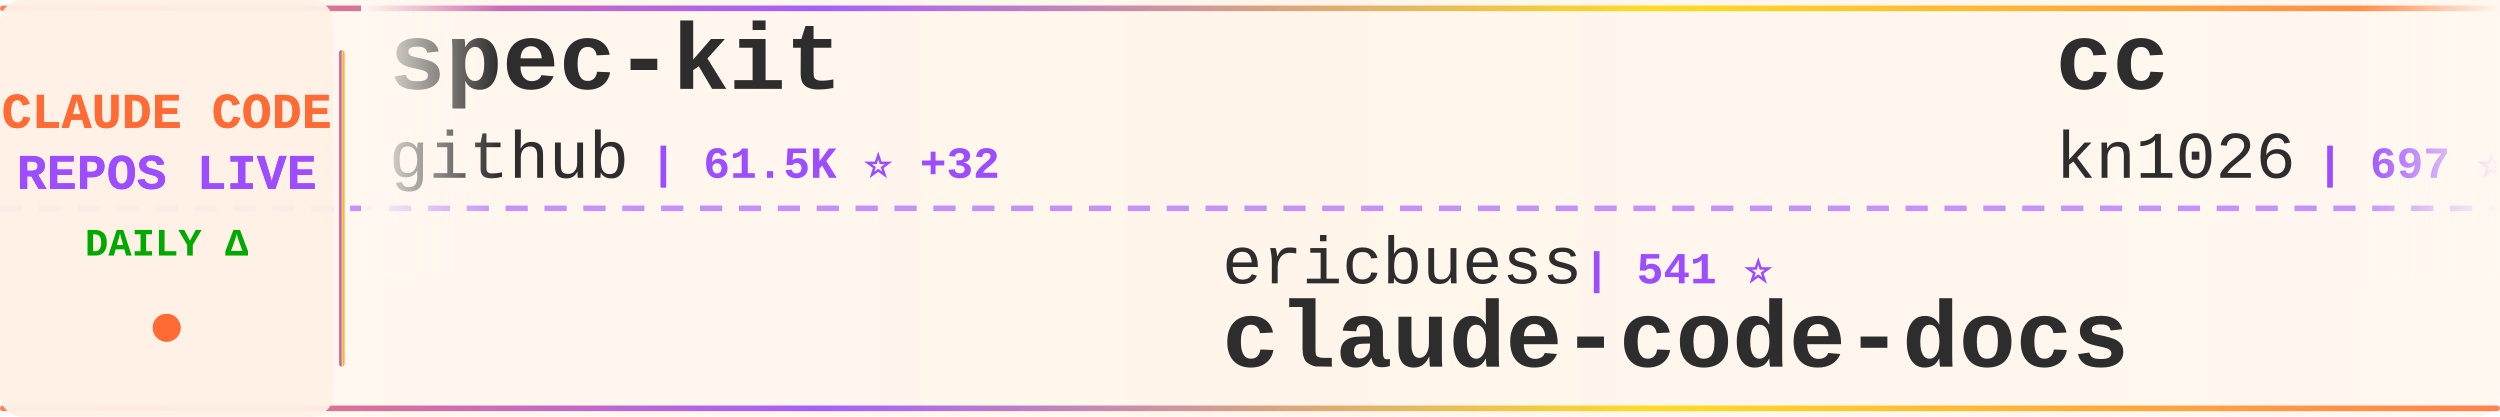
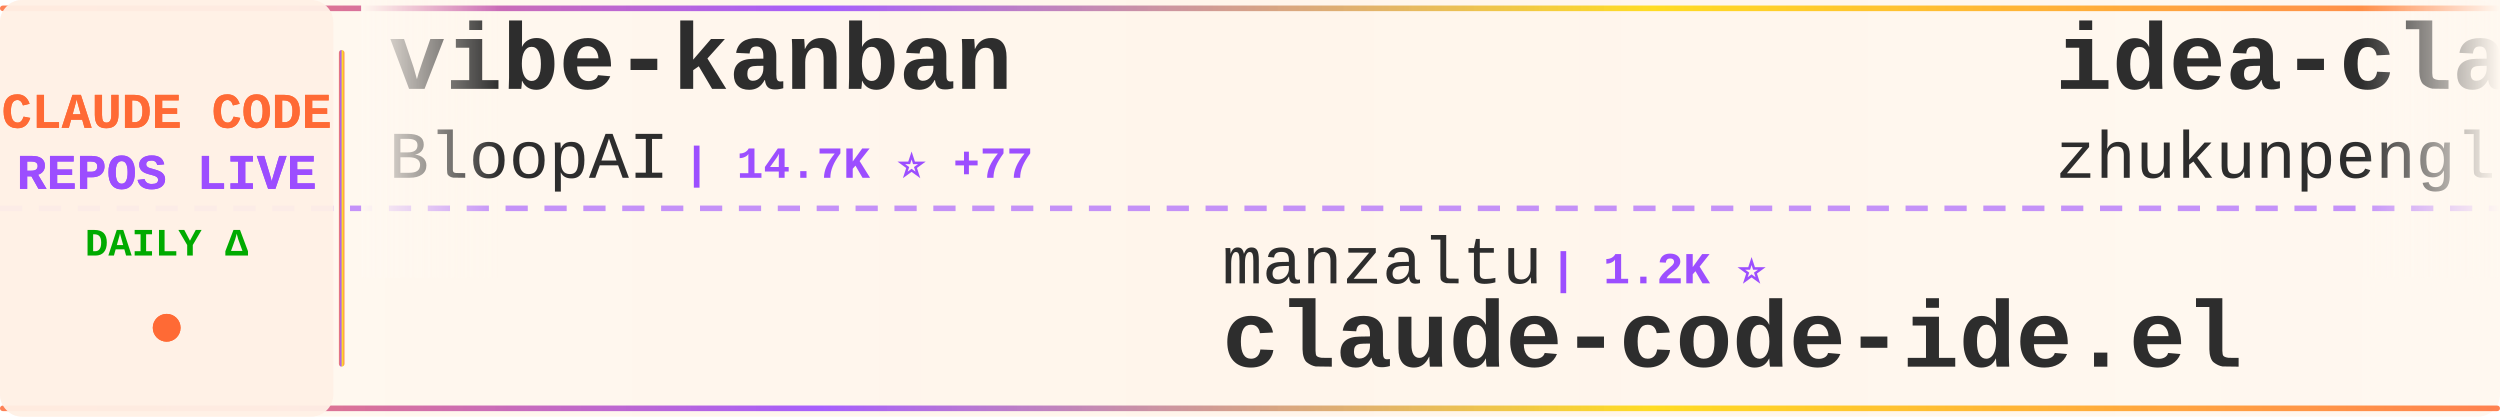
<svg xmlns="http://www.w3.org/2000/svg" width="900" height="150">
  <defs>
    <linearGradient id="tickerBg" x1="0%" y1="0%" x2="100%" y2="0%">
      <stop offset="0%" style="stop-color:#fff8f0;stop-opacity:0.98" />
      <stop offset="50%" style="stop-color:#fff5eb;stop-opacity:1" />
      <stop offset="100%" style="stop-color:#fff8f0;stop-opacity:0.98" />
    </linearGradient>
    <linearGradient id="borderGrad" x1="0%" y1="0%" x2="100%" y2="0%">
      <stop offset="0%" style="stop-color:#FF6B35;stop-opacity:0.85">
        <animate attributeName="stop-opacity" values="0.85;1;0.85" dur="2s" repeatCount="indefinite" />
      </stop>
      <stop offset="33%" style="stop-color:#9C4EFF;stop-opacity:0.9">
        <animate attributeName="stop-opacity" values="0.9;1;0.9" dur="2.2s" repeatCount="indefinite" />
      </stop>
      <stop offset="66%" style="stop-color:#FFD700;stop-opacity:0.85">
        <animate attributeName="stop-opacity" values="0.85;1;0.85" dur="1.8s" repeatCount="indefinite" />
      </stop>
      <stop offset="100%" style="stop-color:#FF6B35;stop-opacity:0.85">
        <animate attributeName="stop-opacity" values="0.85;1;0.85" dur="2s" repeatCount="indefinite" />
      </stop>
    </linearGradient>
    <filter id="textGlow">
      <feGaussianBlur stdDeviation="0.15" result="coloredBlur" />
      <feMerge>
        <feMergeNode in="coloredBlur" />
        <feMergeNode in="SourceGraphic" />
      </feMerge>
    </filter>
    <filter id="metricGlow">
      <feGaussianBlur stdDeviation="0.2" result="coloredBlur" />
      <feMerge>
        <feMergeNode in="coloredBlur" />
        <feMergeNode in="SourceGraphic" />
      </feMerge>
    </filter>
    <linearGradient id="leftFade" x1="0%" y1="0%" x2="100%" y2="0%">
      <stop offset="0%" style="stop-color:#fff8f0;stop-opacity:1" />
      <stop offset="100%" style="stop-color:#fff8f0;stop-opacity:0" />
    </linearGradient>
    <linearGradient id="rightFade" x1="0%" y1="0%" x2="100%" y2="0%">
      <stop offset="0%" style="stop-color:#fff8f0;stop-opacity:0" />
      <stop offset="100%" style="stop-color:#fff8f0;stop-opacity:1" />
    </linearGradient>
  </defs>
  <rect width="900" height="150" fill="url(#tickerBg)" rx="8" />
  <rect x="0" y="2" width="900" height="2" fill="url(#borderGrad)" rx="1" />
  <rect x="0" y="146" width="900" height="2" fill="url(#borderGrad)" rx="1" />
  <line x1="0" y1="75" x2="900" y2="75" stroke="#9C4EFF" stroke-width="2" stroke-dasharray="8 6" opacity="0.6" />
  <rect x="0" y="0" width="120" height="150" fill="#fff0e6" opacity="0.95" rx="8" />
  <text x="60" y="46" font-family="'Courier New', monospace" font-size="18" font-weight="bold" fill="#FF6B35" text-anchor="middle" filter="url(#textGlow)">
    CLAUDE CODE
  </text>
  <text x="60" y="68" font-family="'Courier New', monospace" font-size="18" font-weight="bold" fill="#9C4EFF" text-anchor="middle" filter="url(#textGlow)">
    REPOS LIVE
  </text>
  <text x="60" y="92" font-family="'Courier New', monospace" font-size="14" font-weight="bold" fill="#00aa00" text-anchor="middle">
    DAILY Δ
  </text>
  <circle cx="60" cy="118" r="5" fill="#FF6B35" filter="url(#metricGlow)">
    <animate attributeName="r" values="4;6;4" dur="1.5s" repeatCount="indefinite" />
    <animate attributeName="opacity" values="0.6;1;0.6" dur="1.5s" repeatCount="indefinite" />
  </circle>
  <rect x="122" y="18" width="2" height="114" fill="url(#borderGrad)" rx="1" />
  <clipPath id="tickerClip">
    <rect x="130" y="0" width="770" height="150" />
  </clipPath>
  <g clip-path="url(#tickerClip)">
    <g id="tickerItems">
      <animateTransform attributeName="transform" attributeType="XML" type="translate" from="0 0" to="-3000 0" dur="54s" repeatCount="indefinite" />
      <g transform="translate(0, 0)">
-         <text x="140" y="32" font-family="'Courier New', monospace" font-size="34" font-weight="bold" fill="#2d2d2d">spec-kit</text>
-         <text x="140" y="64" font-family="'Courier New', monospace" font-size="24" font-weight="normal" fill="#2d2d2d" opacity="1.0">github</text>
-         <text x="234" y="64" font-family="'Courier New', monospace" font-size="16" font-weight="bold" fill="#9C4EFF"> | 61.5K ⭐ +32</text>
+         <text x="140" y="32" font-family="'Courier New', monospace" font-size="34" font-weight="bold" fill="#2d2d2d">vibe-kanban</text>
+         <text x="140" y="64" font-family="'Courier New', monospace" font-size="24" font-weight="normal" fill="#2d2d2d" opacity="1.0">BloopAI</text>
+         <text x="246" y="64" font-family="'Courier New', monospace" font-size="16" font-weight="bold" fill="#9C4EFF"> | 14.7K ⭐ +77</text>
      </g>
      <g transform="translate(300, 0)">
-         <text x="140" y="102" font-family="'Courier New', monospace" font-size="24" font-weight="normal" fill="#2d2d2d" opacity="1.0">ericbuess</text>
-         <text x="270" y="102" font-family="'Courier New', monospace" font-size="16" font-weight="bold" fill="#9C4EFF"> | 541 ⭐</text>
-         <text x="140" y="132" font-family="'Courier New', monospace" font-size="34" font-weight="bold" fill="#2d2d2d">claude-code-docs</text>
+         <text x="140" y="102" font-family="'Courier New', monospace" font-size="24" font-weight="normal" fill="#2d2d2d" opacity="1.0">manzaltu</text>
+         <text x="258" y="102" font-family="'Courier New', monospace" font-size="16" font-weight="bold" fill="#9C4EFF"> | 1.2K ⭐</text>
+         <text x="140" y="132" font-family="'Courier New', monospace" font-size="34" font-weight="bold" fill="#2d2d2d">claude-code-ide.el</text>
      </g>
      <g transform="translate(600, 0)">
-         <text x="140" y="32" font-family="'Courier New', monospace" font-size="34" font-weight="bold" fill="#2d2d2d">cc</text>
-         <text x="140" y="64" font-family="'Courier New', monospace" font-size="24" font-weight="normal" fill="#2d2d2d" opacity="1.0">kn1026</text>
-         <text x="234" y="64" font-family="'Courier New', monospace" font-size="16" font-weight="bold" fill="#9C4EFF"> | 697 ⭐</text>
+         <text x="140" y="32" font-family="'Courier New', monospace" font-size="34" font-weight="bold" fill="#2d2d2d">idea-claude-code-gui</text>
+         <text x="140" y="64" font-family="'Courier New', monospace" font-size="24" font-weight="normal" fill="#2d2d2d" opacity="1.0">zhukunpenglinyutong</text>
+         <text x="390" y="64" font-family="'Courier New', monospace" font-size="16" font-weight="bold" fill="#9C4EFF"> | 615 ⭐ +3</text>
      </g>
      <g transform="translate(900, 0)">
-         <text x="140" y="102" font-family="'Courier New', monospace" font-size="24" font-weight="normal" fill="#2d2d2d" opacity="1.0">anthropics</text>
-         <text x="282" y="102" font-family="'Courier New', monospace" font-size="16" font-weight="bold" fill="#9C4EFF"> | 1.1K ⭐ +2</text>
-         <text x="140" y="132" font-family="'Courier New', monospace" font-size="34" font-weight="bold" fill="#2d2d2d">claude-agent-sdk-demos</text>
+         <text x="140" y="102" font-family="'Courier New', monospace" font-size="24" font-weight="normal" fill="#2d2d2d" opacity="1.0">obra</text>
+         <text x="210" y="102" font-family="'Courier New', monospace" font-size="16" font-weight="bold" fill="#9C4EFF"> | 16.5K ⭐ +192</text>
+         <text x="140" y="132" font-family="'Courier New', monospace" font-size="34" font-weight="bold" fill="#2d2d2d">superpowers</text>
      </g>
      <g transform="translate(1200, 0)">
-         <text x="140" y="32" font-family="'Courier New', monospace" font-size="34" font-weight="bold" fill="#2d2d2d">context7</text>
-         <text x="140" y="64" font-family="'Courier New', monospace" font-size="24" font-weight="normal" fill="#2d2d2d" opacity="1.0">upstash</text>
-         <text x="246" y="64" font-family="'Courier New', monospace" font-size="16" font-weight="bold" fill="#9C4EFF"> | 41.5K ⭐ +18</text>
+         <text x="140" y="32" font-family="'Courier New', monospace" font-size="34" font-weight="bold" fill="#2d2d2d">claude-code-mastering</text>
+         <text x="140" y="64" font-family="'Courier New', monospace" font-size="24" font-weight="normal" fill="#2d2d2d" opacity="1.0">revfactory</text>
+         <text x="282" y="64" font-family="'Courier New', monospace" font-size="16" font-weight="bold" fill="#9C4EFF"> | 733 ⭐</text>
      </g>
      <g transform="translate(1500, 0)">
-         <text x="140" y="102" font-family="'Courier New', monospace" font-size="24" font-weight="normal" fill="#2d2d2d" opacity="1.0">EnzeD</text>
-         <text x="222" y="102" font-family="'Courier New', monospace" font-size="16" font-weight="bold" fill="#9C4EFF"> | 3.6K ⭐ +4</text>
-         <text x="140" y="132" font-family="'Courier New', monospace" font-size="34" font-weight="bold" fill="#2d2d2d">vibe-coding</text>
+         <text x="140" y="102" font-family="'Courier New', monospace" font-size="24" font-weight="normal" fill="#2d2d2d" opacity="1.0">ghuntley</text>
+         <text x="258" y="102" font-family="'Courier New', monospace" font-size="16" font-weight="bold" fill="#9C4EFF"> | 787 ⭐</text>
+         <text x="140" y="132" font-family="'Courier New', monospace" font-size="34" font-weight="bold" fill="#2d2d2d">claude-code-source-code-...</text>
      </g>
      <g transform="translate(1800, 0)">
-         <text x="140" y="32" font-family="'Courier New', monospace" font-size="34" font-weight="bold" fill="#2d2d2d">myclaude</text>
-         <text x="140" y="64" font-family="'Courier New', monospace" font-size="24" font-weight="normal" fill="#2d2d2d" opacity="1.0">cexll</text>
-         <text x="222" y="64" font-family="'Courier New', monospace" font-size="16" font-weight="bold" fill="#9C4EFF"> | 1.7K ⭐ +5</text>
+         <text x="140" y="32" font-family="'Courier New', monospace" font-size="34" font-weight="bold" fill="#2d2d2d">claude-agent-sdk-python</text>
+         <text x="140" y="64" font-family="'Courier New', monospace" font-size="24" font-weight="normal" fill="#2d2d2d" opacity="1.0">anthropics</text>
+         <text x="282" y="64" font-family="'Courier New', monospace" font-size="16" font-weight="bold" fill="#9C4EFF"> | 4.0K ⭐ +6</text>
      </g>
      <g transform="translate(2100, 0)">
-         <text x="140" y="102" font-family="'Courier New', monospace" font-size="24" font-weight="normal" fill="#2d2d2d" opacity="1.0">disler</text>
-         <text x="234" y="102" font-family="'Courier New', monospace" font-size="16" font-weight="bold" fill="#9C4EFF"> | 893 ⭐ +1</text>
-         <text x="140" y="132" font-family="'Courier New', monospace" font-size="34" font-weight="bold" fill="#2d2d2d">claude-code-hooks-multi-...</text>
+         <text x="140" y="102" font-family="'Courier New', monospace" font-size="24" font-weight="normal" fill="#2d2d2d" opacity="1.0">0xfurai</text>
+         <text x="246" y="102" font-family="'Courier New', monospace" font-size="16" font-weight="bold" fill="#9C4EFF"> | 622 ⭐</text>
+         <text x="140" y="132" font-family="'Courier New', monospace" font-size="34" font-weight="bold" fill="#2d2d2d">claude-code-subagents</text>
      </g>
      <g transform="translate(2400, 0)">
-         <text x="140" y="32" font-family="'Courier New', monospace" font-size="34" font-weight="bold" fill="#2d2d2d">ui-ux-pro-max-skill</text>
-         <text x="140" y="64" font-family="'Courier New', monospace" font-size="24" font-weight="normal" fill="#2d2d2d" opacity="1.0">nextlevelbuilder</text>
-         <text x="354" y="64" font-family="'Courier New', monospace" font-size="16" font-weight="bold" fill="#9C4EFF"> | 10.8K ⭐ +202</text>
+         <text x="140" y="32" font-family="'Courier New', monospace" font-size="34" font-weight="bold" fill="#2d2d2d">claude-code-is-programma...</text>
+         <text x="140" y="64" font-family="'Courier New', monospace" font-size="24" font-weight="normal" fill="#2d2d2d" opacity="1.0">disler</text>
+         <text x="234" y="64" font-family="'Courier New', monospace" font-size="16" font-weight="bold" fill="#9C4EFF"> | 279 ⭐</text>
      </g>
      <g transform="translate(2700, 0)">
-         <text x="140" y="102" font-family="'Courier New', monospace" font-size="24" font-weight="normal" fill="#2d2d2d" opacity="1.0">kodu-ai</text>
-         <text x="246" y="102" font-family="'Courier New', monospace" font-size="16" font-weight="bold" fill="#9C4EFF"> | 5.3K ⭐ -1</text>
-         <text x="140" y="132" font-family="'Courier New', monospace" font-size="34" font-weight="bold" fill="#2d2d2d">claude-coder</text>
+         <text x="140" y="102" font-family="'Courier New', monospace" font-size="24" font-weight="normal" fill="#2d2d2d" opacity="1.0">wshobson</text>
+         <text x="258" y="102" font-family="'Courier New', monospace" font-size="16" font-weight="bold" fill="#9C4EFF"> | 25.0K ⭐ +25</text>
+         <text x="140" y="132" font-family="'Courier New', monospace" font-size="34" font-weight="bold" fill="#2d2d2d">agents</text>
      </g>
      <g transform="translate(3000, 0)">
-         <text x="140" y="32" font-family="'Courier New', monospace" font-size="34" font-weight="bold" fill="#2d2d2d">spec-kit</text>
-         <text x="140" y="64" font-family="'Courier New', monospace" font-size="24" font-weight="normal" fill="#2d2d2d" opacity="1.0">github</text>
-         <text x="234" y="64" font-family="'Courier New', monospace" font-size="16" font-weight="bold" fill="#9C4EFF"> | 61.5K ⭐ +32</text>
+         <text x="140" y="32" font-family="'Courier New', monospace" font-size="34" font-weight="bold" fill="#2d2d2d">vibe-kanban</text>
+         <text x="140" y="64" font-family="'Courier New', monospace" font-size="24" font-weight="normal" fill="#2d2d2d" opacity="1.0">BloopAI</text>
+         <text x="246" y="64" font-family="'Courier New', monospace" font-size="16" font-weight="bold" fill="#9C4EFF"> | 14.7K ⭐ +77</text>
      </g>
      <g transform="translate(3300, 0)">
-         <text x="140" y="102" font-family="'Courier New', monospace" font-size="24" font-weight="normal" fill="#2d2d2d" opacity="1.0">ericbuess</text>
-         <text x="270" y="102" font-family="'Courier New', monospace" font-size="16" font-weight="bold" fill="#9C4EFF"> | 541 ⭐</text>
-         <text x="140" y="132" font-family="'Courier New', monospace" font-size="34" font-weight="bold" fill="#2d2d2d">claude-code-docs</text>
+         <text x="140" y="102" font-family="'Courier New', monospace" font-size="24" font-weight="normal" fill="#2d2d2d" opacity="1.0">manzaltu</text>
+         <text x="258" y="102" font-family="'Courier New', monospace" font-size="16" font-weight="bold" fill="#9C4EFF"> | 1.2K ⭐</text>
+         <text x="140" y="132" font-family="'Courier New', monospace" font-size="34" font-weight="bold" fill="#2d2d2d">claude-code-ide.el</text>
      </g>
      <g transform="translate(3600, 0)">
-         <text x="140" y="32" font-family="'Courier New', monospace" font-size="34" font-weight="bold" fill="#2d2d2d">cc</text>
-         <text x="140" y="64" font-family="'Courier New', monospace" font-size="24" font-weight="normal" fill="#2d2d2d" opacity="1.0">kn1026</text>
-         <text x="234" y="64" font-family="'Courier New', monospace" font-size="16" font-weight="bold" fill="#9C4EFF"> | 697 ⭐</text>
+         <text x="140" y="32" font-family="'Courier New', monospace" font-size="34" font-weight="bold" fill="#2d2d2d">idea-claude-code-gui</text>
+         <text x="140" y="64" font-family="'Courier New', monospace" font-size="24" font-weight="normal" fill="#2d2d2d" opacity="1.0">zhukunpenglinyutong</text>
+         <text x="390" y="64" font-family="'Courier New', monospace" font-size="16" font-weight="bold" fill="#9C4EFF"> | 615 ⭐ +3</text>
      </g>
      <g transform="translate(3900, 0)">
-         <text x="140" y="102" font-family="'Courier New', monospace" font-size="24" font-weight="normal" fill="#2d2d2d" opacity="1.0">anthropics</text>
-         <text x="282" y="102" font-family="'Courier New', monospace" font-size="16" font-weight="bold" fill="#9C4EFF"> | 1.1K ⭐ +2</text>
-         <text x="140" y="132" font-family="'Courier New', monospace" font-size="34" font-weight="bold" fill="#2d2d2d">claude-agent-sdk-demos</text>
+         <text x="140" y="102" font-family="'Courier New', monospace" font-size="24" font-weight="normal" fill="#2d2d2d" opacity="1.0">obra</text>
+         <text x="210" y="102" font-family="'Courier New', monospace" font-size="16" font-weight="bold" fill="#9C4EFF"> | 16.5K ⭐ +192</text>
+         <text x="140" y="132" font-family="'Courier New', monospace" font-size="34" font-weight="bold" fill="#2d2d2d">superpowers</text>
      </g>
    </g>
  </g>
  <rect x="130" y="0" width="50" height="100" fill="url(#leftFade)" />
  <rect x="850" y="0" width="50" height="100" fill="url(#rightFade)" />
</svg>
